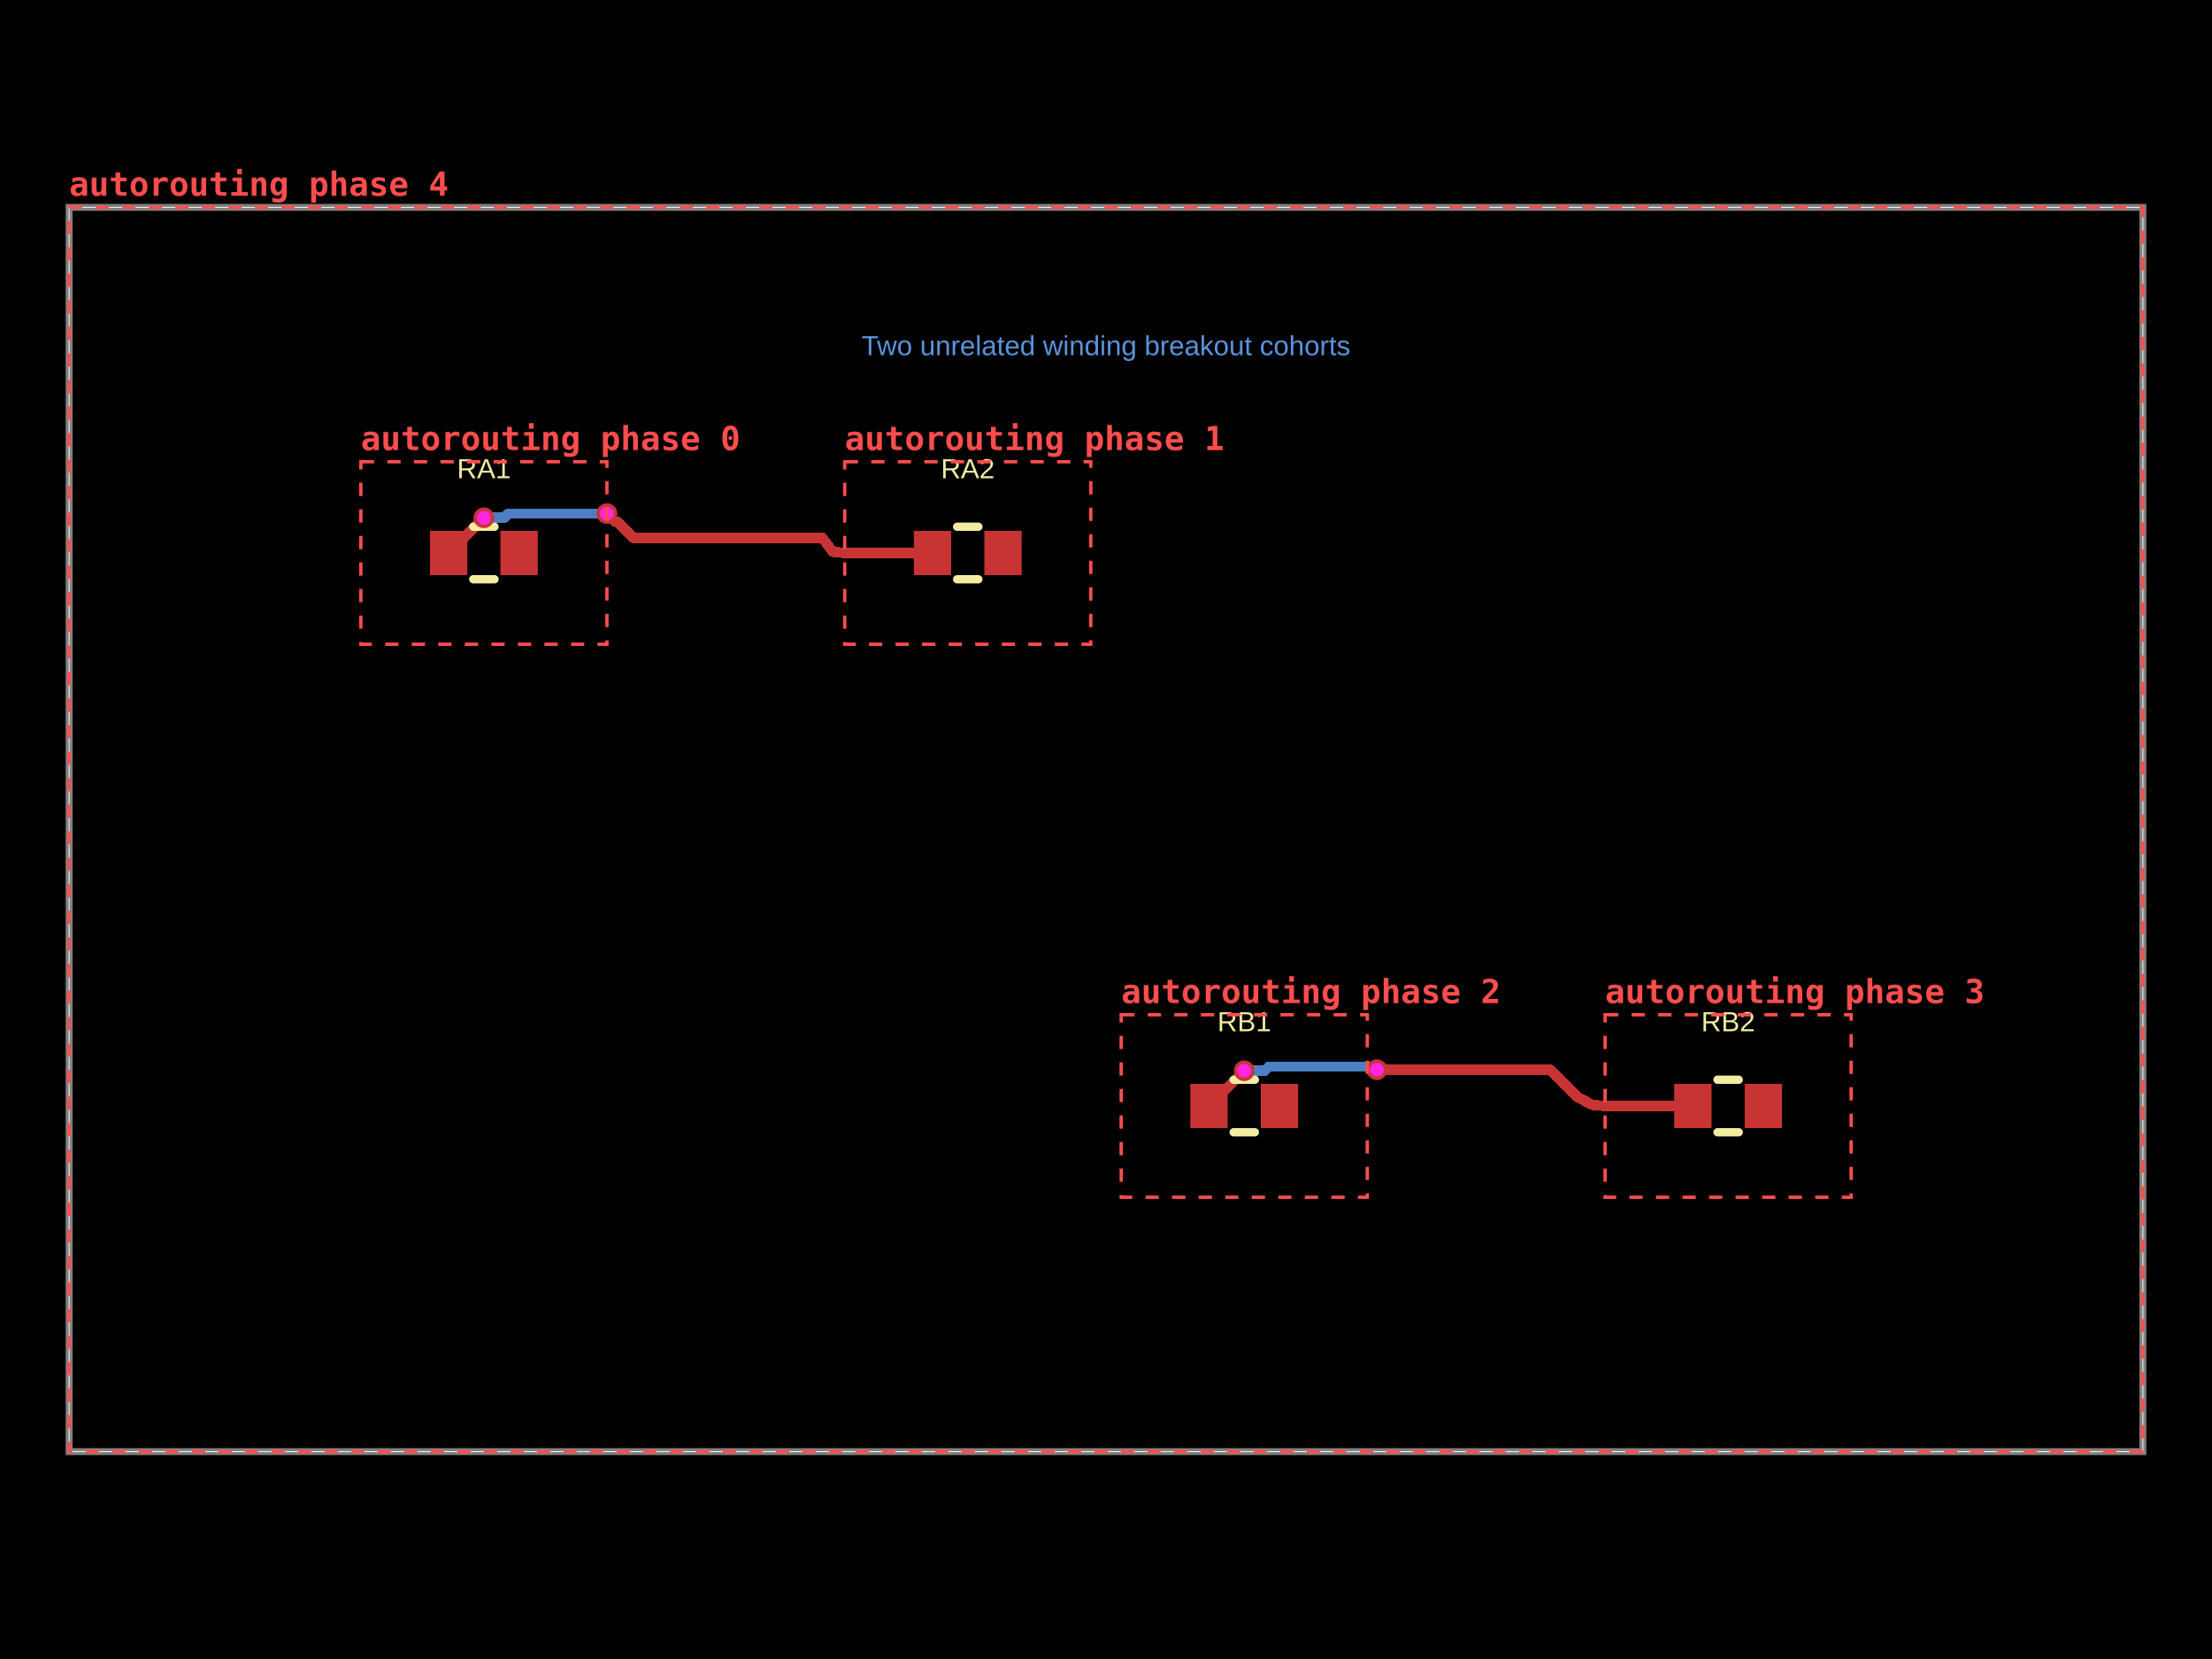
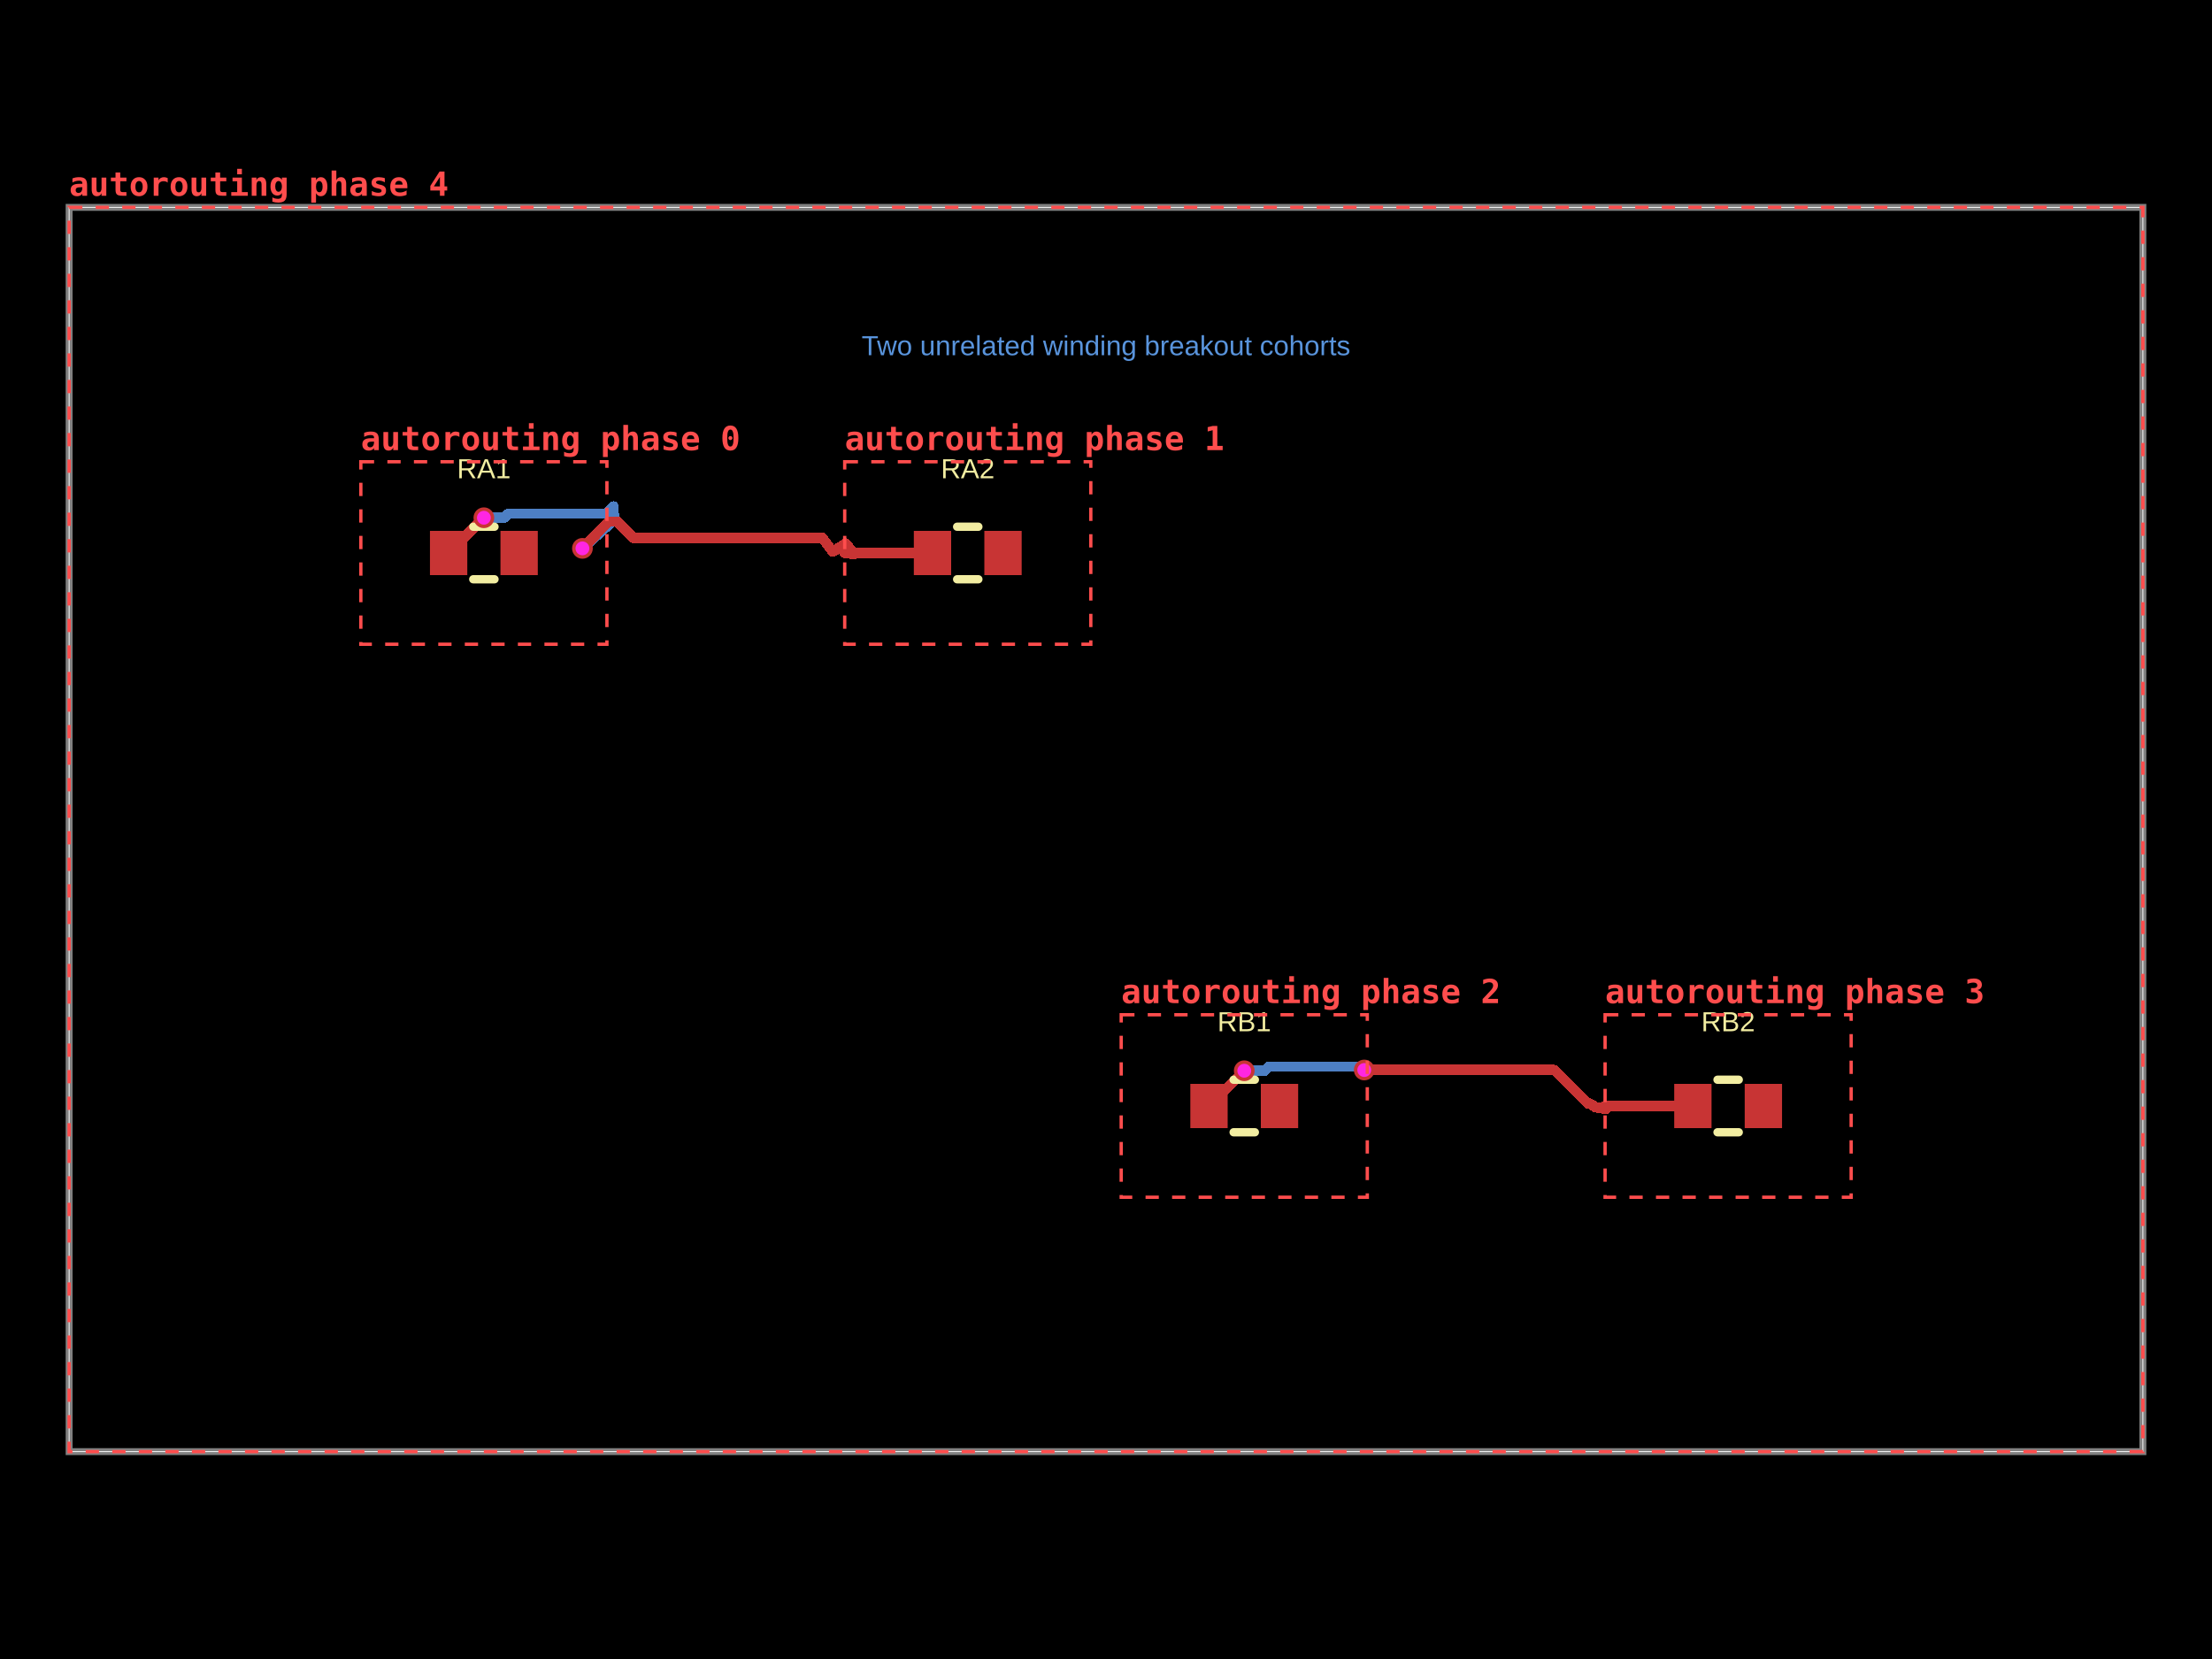
<svg xmlns="http://www.w3.org/2000/svg" width="800" height="600" data-software-used-string="@tscircuit/core@0.0.1738">
  <style />
  <rect class="boundary" x="0" y="0" fill="#000" width="800" height="600" data-type="pcb_background" data-pcb-layer="global" />
  <rect class="pcb-boundary" fill="none" stroke="#fff" stroke-width="0.3" x="25" y="75" width="750" height="450" data-type="pcb_boundary" data-pcb-layer="global" />
  <path class="pcb-board" d="M 25 525 L 775 525 L 775 75 L 25 75 Z" fill="none" stroke="rgba(255, 255, 255, 0.5)" stroke-width="2.5" data-type="pcb_board" data-pcb-layer="board" />
  <path class="pcb-trace" stroke="rgb(77, 127, 196)" fill="none" d="M 175 187.25 L 182.4 187.25" stroke-width="3.75" stroke-linecap="round" stroke-linejoin="round" shape-rendering="crispEdges" data-type="pcb_trace" data-pcb-layer="bottom" />
  <path class="pcb-trace" stroke="rgb(77, 127, 196)" fill="none" d="M 182.4 187.25 L 183.15 186.5" stroke-width="3.75" stroke-linecap="round" stroke-linejoin="round" shape-rendering="crispEdges" data-type="pcb_trace" data-pcb-layer="bottom" />
  <path class="pcb-trace" stroke="rgb(77, 127, 196)" fill="none" d="M 183.15 186.5 L 183.9 185.75" stroke-width="3.75" stroke-linecap="round" stroke-linejoin="round" shape-rendering="crispEdges" data-type="pcb_trace" data-pcb-layer="bottom" />
  <path class="pcb-trace" stroke="rgb(77, 127, 196)" fill="none" d="M 183.9 185.75 L 219.5 185.75" stroke-width="3.75" stroke-linecap="round" stroke-linejoin="round" shape-rendering="crispEdges" data-type="pcb_trace" data-pcb-layer="bottom" />
  <path class="pcb-trace" stroke="rgb(77, 127, 196)" fill="none" d="M 450 387.25 L 457.4 387.25" stroke-width="3.75" stroke-linecap="round" stroke-linejoin="round" shape-rendering="crispEdges" data-type="pcb_trace" data-pcb-layer="bottom" />
  <path class="pcb-trace" stroke="rgb(77, 127, 196)" fill="none" d="M 457.4 387.25 L 458.15 386.5" stroke-width="3.75" stroke-linecap="round" stroke-linejoin="round" shape-rendering="crispEdges" data-type="pcb_trace" data-pcb-layer="bottom" />
  <path class="pcb-trace" stroke="rgb(77, 127, 196)" fill="none" d="M 458.15 386.5 L 458.9 385.75" stroke-width="3.75" stroke-linecap="round" stroke-linejoin="round" shape-rendering="crispEdges" data-type="pcb_trace" data-pcb-layer="bottom" />
  <path class="pcb-trace" stroke="rgb(77, 127, 196)" fill="none" d="M 458.9 385.75 L 494.5 385.75" stroke-width="3.75" stroke-linecap="round" stroke-linejoin="round" shape-rendering="crispEdges" data-type="pcb_trace" data-pcb-layer="bottom" />
-   <path class="pcb-trace" stroke="rgb(77, 127, 196)" fill="none" d="M 494.5 385.75 L 497.996 386.879" stroke-width="3.75" stroke-linecap="round" stroke-linejoin="round" shape-rendering="crispEdges" data-type="pcb_trace" data-pcb-layer="bottom" />
+   <path class="pcb-trace" stroke="rgb(77, 127, 196)" fill="none" d="M 494.5 385.75 L 493.4 386.975" stroke-width="3.75" stroke-linecap="round" stroke-linejoin="round" shape-rendering="crispEdges" data-type="pcb_trace" data-pcb-layer="bottom" />
+   <path class="pcb-trace" stroke="rgb(77, 127, 196)" fill="none" d="M 219.5 185.75 L 221.829 183.137" stroke-width="3.75" stroke-linecap="round" stroke-linejoin="round" shape-rendering="crispEdges" data-type="pcb_trace" data-pcb-layer="bottom" />
+   <path class="pcb-trace" stroke="rgb(77, 127, 196)" fill="none" d="M 221.829 183.137 L 222.113 188.079" stroke-width="3.75" stroke-linecap="round" stroke-linejoin="round" shape-rendering="crispEdges" data-type="pcb_trace" data-pcb-layer="bottom" />
+   <path class="pcb-trace" stroke="rgb(77, 127, 196)" fill="none" d="M 222.113 188.079 L 210.642 198.324" stroke-width="3.75" stroke-linecap="round" stroke-linejoin="round" shape-rendering="crispEdges" data-type="pcb_trace" data-pcb-layer="bottom" />
  <rect class="pcb-pad" fill="rgb(200, 52, 52)" x="155.5" y="192" width="13.5" height="16" data-type="pcb_smtpad" data-pcb-layer="top" data-pad-name="RA1.pin1" />
  <rect class="pcb-pad" fill="rgb(200, 52, 52)" x="181" y="192" width="13.5" height="16" data-type="pcb_smtpad" data-pcb-layer="top" data-pad-name="RA1.pin2" />
  <rect class="pcb-pad" fill="rgb(200, 52, 52)" x="330.5" y="192" width="13.5" height="16" data-type="pcb_smtpad" data-pcb-layer="top" data-pad-name="RA2.pin1" />
  <rect class="pcb-pad" fill="rgb(200, 52, 52)" x="356" y="192" width="13.5" height="16" data-type="pcb_smtpad" data-pcb-layer="top" data-pad-name="RA2.pin2" />
  <rect class="pcb-pad" fill="rgb(200, 52, 52)" x="430.5" y="392" width="13.5" height="16" data-type="pcb_smtpad" data-pcb-layer="top" data-pad-name="RB1.pin1" />
  <rect class="pcb-pad" fill="rgb(200, 52, 52)" x="456" y="392" width="13.5" height="16" data-type="pcb_smtpad" data-pcb-layer="top" data-pad-name="RB1.pin2" />
  <rect class="pcb-pad" fill="rgb(200, 52, 52)" x="605.5" y="392" width="13.5" height="16" data-type="pcb_smtpad" data-pcb-layer="top" data-pad-name="RB2.pin1" />
  <rect class="pcb-pad" fill="rgb(200, 52, 52)" x="631" y="392" width="13.5" height="16" data-type="pcb_smtpad" data-pcb-layer="top" data-pad-name="RB2.pin2" />
  <path class="pcb-trace" stroke="rgb(200, 52, 52)" fill="none" d="M 162.25 200 L 175 187.25" stroke-width="3.75" stroke-linecap="round" stroke-linejoin="round" shape-rendering="crispEdges" data-type="pcb_trace" data-pcb-layer="top" />
  <path class="pcb-trace" stroke="rgb(200, 52, 52)" fill="none" d="M 305.5 200 L 326.1 200" stroke-width="3.75" stroke-linecap="round" stroke-linejoin="round" shape-rendering="crispEdges" data-type="pcb_trace" data-pcb-layer="top" />
  <path class="pcb-trace" stroke="rgb(200, 52, 52)" fill="none" d="M 326.1 200 L 337.25 200" stroke-width="3.75" stroke-linecap="round" stroke-linejoin="round" shape-rendering="crispEdges" data-type="pcb_trace" data-pcb-layer="top" />
  <path class="pcb-trace" stroke="rgb(200, 52, 52)" fill="none" d="M 437.25 400 L 450 387.25" stroke-width="3.75" stroke-linecap="round" stroke-linejoin="round" shape-rendering="crispEdges" data-type="pcb_trace" data-pcb-layer="top" />
  <path class="pcb-trace" stroke="rgb(200, 52, 52)" fill="none" d="M 580.5 400 L 601.1 400" stroke-width="3.75" stroke-linecap="round" stroke-linejoin="round" shape-rendering="crispEdges" data-type="pcb_trace" data-pcb-layer="top" />
  <path class="pcb-trace" stroke="rgb(200, 52, 52)" fill="none" d="M 601.1 400 L 612.25 400" stroke-width="3.75" stroke-linecap="round" stroke-linejoin="round" shape-rendering="crispEdges" data-type="pcb_trace" data-pcb-layer="top" />
-   <path class="pcb-trace" stroke="rgb(200, 52, 52)" fill="none" d="M 497.996 386.879 L 499.682 386.879" stroke-width="3.75" stroke-linecap="round" stroke-linejoin="round" shape-rendering="crispEdges" data-type="pcb_trace" data-pcb-layer="top" />
-   <path class="pcb-trace" stroke="rgb(200, 52, 52)" fill="none" d="M 499.682 386.879 L 560.675 386.879" stroke-width="3.75" stroke-linecap="round" stroke-linejoin="round" shape-rendering="crispEdges" data-type="pcb_trace" data-pcb-layer="top" />
-   <path class="pcb-trace" stroke="rgb(200, 52, 52)" fill="none" d="M 560.675 386.879 L 570.571 396.776" stroke-width="3.75" stroke-linecap="round" stroke-linejoin="round" shape-rendering="crispEdges" data-type="pcb_trace" data-pcb-layer="top" />
-   <path class="pcb-trace" stroke="rgb(200, 52, 52)" fill="none" d="M 570.571 396.776 L 575.85 399.6" stroke-width="3.75" stroke-linecap="round" stroke-linejoin="round" shape-rendering="crispEdges" data-type="pcb_trace" data-pcb-layer="top" />
-   <path class="pcb-trace" stroke="rgb(200, 52, 52)" fill="none" d="M 575.85 399.6 L 580.5 400" stroke-width="3.75" stroke-linecap="round" stroke-linejoin="round" shape-rendering="crispEdges" data-type="pcb_trace" data-pcb-layer="top" />
-   <path class="pcb-trace" stroke="rgb(200, 52, 52)" fill="none" d="M 219.5 185.75 L 222.351 188.601" stroke-width="3.75" stroke-linecap="round" stroke-linejoin="round" shape-rendering="crispEdges" data-type="pcb_trace" data-pcb-layer="top" />
-   <path class="pcb-trace" stroke="rgb(200, 52, 52)" fill="none" d="M 222.351 188.601 L 223.198 188.601" stroke-width="3.75" stroke-linecap="round" stroke-linejoin="round" shape-rendering="crispEdges" data-type="pcb_trace" data-pcb-layer="top" />
+   <path class="pcb-trace" stroke="rgb(200, 52, 52)" fill="none" d="M 493.4 386.975 L 562.147 386.975" stroke-width="3.75" stroke-linecap="round" stroke-linejoin="round" shape-rendering="crispEdges" data-type="pcb_trace" data-pcb-layer="top" />
+   <path class="pcb-trace" stroke="rgb(200, 52, 52)" fill="none" d="M 562.147 386.975 L 571.32 396.148" stroke-width="3.75" stroke-linecap="round" stroke-linejoin="round" shape-rendering="crispEdges" data-type="pcb_trace" data-pcb-layer="top" />
+   <path class="pcb-trace" stroke="rgb(200, 52, 52)" fill="none" d="M 571.32 396.148 L 574.228 399.056" stroke-width="3.75" stroke-linecap="round" stroke-linejoin="round" shape-rendering="crispEdges" data-type="pcb_trace" data-pcb-layer="top" />
+   <path class="pcb-trace" stroke="rgb(200, 52, 52)" fill="none" d="M 574.228 399.056 L 574.975 399.125" stroke-width="3.75" stroke-linecap="round" stroke-linejoin="round" shape-rendering="crispEdges" data-type="pcb_trace" data-pcb-layer="top" />
+   <path class="pcb-trace" stroke="rgb(200, 52, 52)" fill="none" d="M 574.975 399.125 L 575.85 399.6" stroke-width="3.75" stroke-linecap="round" stroke-linejoin="round" shape-rendering="crispEdges" data-type="pcb_trace" data-pcb-layer="top" />
+   <path class="pcb-trace" stroke="rgb(200, 52, 52)" fill="none" d="M 575.85 399.6 L 576.8 400.375" stroke-width="3.75" stroke-linecap="round" stroke-linejoin="round" shape-rendering="crispEdges" data-type="pcb_trace" data-pcb-layer="top" />
+   <path class="pcb-trace" stroke="rgb(200, 52, 52)" fill="none" d="M 576.8 400.375 L 578.7 400.775" stroke-width="3.75" stroke-linecap="round" stroke-linejoin="round" shape-rendering="crispEdges" data-type="pcb_trace" data-pcb-layer="top" />
+   <path class="pcb-trace" stroke="rgb(200, 52, 52)" fill="none" d="M 578.7 400.775 L 580.925 401.05" stroke-width="3.75" stroke-linecap="round" stroke-linejoin="round" shape-rendering="crispEdges" data-type="pcb_trace" data-pcb-layer="top" />
+   <path class="pcb-trace" stroke="rgb(200, 52, 52)" fill="none" d="M 580.925 401.05 L 580.5 400" stroke-width="3.75" stroke-linecap="round" stroke-linejoin="round" shape-rendering="crispEdges" data-type="pcb_trace" data-pcb-layer="top" />
+   <path class="pcb-trace" stroke="rgb(200, 52, 52)" fill="none" d="M 210.642 198.324 L 220.176 188.601" stroke-width="3.75" stroke-linecap="round" stroke-linejoin="round" shape-rendering="crispEdges" data-type="pcb_trace" data-pcb-layer="top" />
+   <path class="pcb-trace" stroke="rgb(200, 52, 52)" fill="none" d="M 220.176 188.601 L 223.198 188.601" stroke-width="3.75" stroke-linecap="round" stroke-linejoin="round" shape-rendering="crispEdges" data-type="pcb_trace" data-pcb-layer="top" />
  <path class="pcb-trace" stroke="rgb(200, 52, 52)" fill="none" d="M 223.198 188.601 L 229.133 194.536" stroke-width="3.75" stroke-linecap="round" stroke-linejoin="round" shape-rendering="crispEdges" data-type="pcb_trace" data-pcb-layer="top" />
  <path class="pcb-trace" stroke="rgb(200, 52, 52)" fill="none" d="M 229.133 194.536 L 295.725 194.536" stroke-width="3.75" stroke-linecap="round" stroke-linejoin="round" shape-rendering="crispEdges" data-type="pcb_trace" data-pcb-layer="top" />
  <path class="pcb-trace" stroke="rgb(200, 52, 52)" fill="none" d="M 295.725 194.536 L 297.413 194.536" stroke-width="3.75" stroke-linecap="round" stroke-linejoin="round" shape-rendering="crispEdges" data-type="pcb_trace" data-pcb-layer="top" />
  <path class="pcb-trace" stroke="rgb(200, 52, 52)" fill="none" d="M 297.413 194.536 L 301.2 199.55" stroke-width="3.75" stroke-linecap="round" stroke-linejoin="round" shape-rendering="crispEdges" data-type="pcb_trace" data-pcb-layer="top" />
-   <path class="pcb-trace" stroke="rgb(200, 52, 52)" fill="none" d="M 301.2 199.55 L 305.5 200" stroke-width="3.75" stroke-linecap="round" stroke-linejoin="round" shape-rendering="crispEdges" data-type="pcb_trace" data-pcb-layer="top" />
+   <path class="pcb-trace" stroke="rgb(200, 52, 52)" fill="none" d="M 301.2 199.55 L 305.864 196.519" stroke-width="3.75" stroke-linecap="round" stroke-linejoin="round" shape-rendering="crispEdges" data-type="pcb_trace" data-pcb-layer="top" />
+   <path class="pcb-trace" stroke="rgb(200, 52, 52)" fill="none" d="M 305.864 196.519 L 308.981 200.364" stroke-width="3.75" stroke-linecap="round" stroke-linejoin="round" shape-rendering="crispEdges" data-type="pcb_trace" data-pcb-layer="top" />
+   <path class="pcb-trace" stroke="rgb(200, 52, 52)" fill="none" d="M 308.981 200.364 L 305.5 200" stroke-width="3.75" stroke-linecap="round" stroke-linejoin="round" shape-rendering="crispEdges" data-type="pcb_trace" data-pcb-layer="top" />
  <path class="pcb-silkscreen pcb-silkscreen-top" d="M 171.159 190.5 L 178.841 190.5" fill="none" stroke="#f2eda1" stroke-width="3" stroke-linecap="round" stroke-linejoin="round" data-pcb-component-id="pcb_component_0" data-pcb-silkscreen-path-id="pcb_silkscreen_path_0" data-type="pcb_silkscreen_path" data-pcb-layer="top" />
  <path class="pcb-silkscreen pcb-silkscreen-top" d="M 171.159 209.5 L 178.841 209.5" fill="none" stroke="#f2eda1" stroke-width="3" stroke-linecap="round" stroke-linejoin="round" data-pcb-component-id="pcb_component_0" data-pcb-silkscreen-path-id="pcb_silkscreen_path_1" data-type="pcb_silkscreen_path" data-pcb-layer="top" />
  <text x="0" y="0" dx="0" dy="0" fill="#f2eda1" font-family="Arial, sans-serif" font-size="10" text-anchor="middle" dominant-baseline="central" transform="matrix(1,0,0,1,175,169.5)" class="pcb-silkscreen-text pcb-silkscreen-top" data-pcb-silkscreen-text-id="pcb_silkscreen_text_0" stroke="none" data-type="pcb_silkscreen_text" data-pcb-layer="top">RA1</text>
  <path class="pcb-silkscreen pcb-silkscreen-top" d="M 346.159 190.5 L 353.841 190.5" fill="none" stroke="#f2eda1" stroke-width="3" stroke-linecap="round" stroke-linejoin="round" data-pcb-component-id="pcb_component_1" data-pcb-silkscreen-path-id="pcb_silkscreen_path_2" data-type="pcb_silkscreen_path" data-pcb-layer="top" />
  <path class="pcb-silkscreen pcb-silkscreen-top" d="M 346.159 209.5 L 353.841 209.5" fill="none" stroke="#f2eda1" stroke-width="3" stroke-linecap="round" stroke-linejoin="round" data-pcb-component-id="pcb_component_1" data-pcb-silkscreen-path-id="pcb_silkscreen_path_3" data-type="pcb_silkscreen_path" data-pcb-layer="top" />
  <text x="0" y="0" dx="0" dy="0" fill="#f2eda1" font-family="Arial, sans-serif" font-size="10" text-anchor="middle" dominant-baseline="central" transform="matrix(1,0,0,1,350,169.5)" class="pcb-silkscreen-text pcb-silkscreen-top" data-pcb-silkscreen-text-id="pcb_silkscreen_text_1" stroke="none" data-type="pcb_silkscreen_text" data-pcb-layer="top">RA2</text>
  <path class="pcb-silkscreen pcb-silkscreen-top" d="M 446.159 390.5 L 453.841 390.5" fill="none" stroke="#f2eda1" stroke-width="3" stroke-linecap="round" stroke-linejoin="round" data-pcb-component-id="pcb_component_2" data-pcb-silkscreen-path-id="pcb_silkscreen_path_4" data-type="pcb_silkscreen_path" data-pcb-layer="top" />
  <path class="pcb-silkscreen pcb-silkscreen-top" d="M 446.159 409.5 L 453.841 409.5" fill="none" stroke="#f2eda1" stroke-width="3" stroke-linecap="round" stroke-linejoin="round" data-pcb-component-id="pcb_component_2" data-pcb-silkscreen-path-id="pcb_silkscreen_path_5" data-type="pcb_silkscreen_path" data-pcb-layer="top" />
  <text x="0" y="0" dx="0" dy="0" fill="#f2eda1" font-family="Arial, sans-serif" font-size="10" text-anchor="middle" dominant-baseline="central" transform="matrix(1,0,0,1,450,369.5)" class="pcb-silkscreen-text pcb-silkscreen-top" data-pcb-silkscreen-text-id="pcb_silkscreen_text_2" stroke="none" data-type="pcb_silkscreen_text" data-pcb-layer="top">RB1</text>
  <path class="pcb-silkscreen pcb-silkscreen-top" d="M 621.159 390.5 L 628.841 390.5" fill="none" stroke="#f2eda1" stroke-width="3" stroke-linecap="round" stroke-linejoin="round" data-pcb-component-id="pcb_component_3" data-pcb-silkscreen-path-id="pcb_silkscreen_path_6" data-type="pcb_silkscreen_path" data-pcb-layer="top" />
  <path class="pcb-silkscreen pcb-silkscreen-top" d="M 621.159 409.5 L 628.841 409.5" fill="none" stroke="#f2eda1" stroke-width="3" stroke-linecap="round" stroke-linejoin="round" data-pcb-component-id="pcb_component_3" data-pcb-silkscreen-path-id="pcb_silkscreen_path_7" data-type="pcb_silkscreen_path" data-pcb-layer="top" />
  <text x="0" y="0" dx="0" dy="0" fill="#f2eda1" font-family="Arial, sans-serif" font-size="10" text-anchor="middle" dominant-baseline="central" transform="matrix(1,0,0,1,625,369.5)" class="pcb-silkscreen-text pcb-silkscreen-top" data-pcb-silkscreen-text-id="pcb_silkscreen_text_3" stroke="none" data-type="pcb_silkscreen_text" data-pcb-layer="top">RB2</text>
  <g data-type="pcb_via" data-pcb-layer="through">
    <circle class="pcb-hole-outer" fill="rgb(200, 52, 52)" cx="175" cy="187.25" r="3.75" data-type="pcb_via" data-pcb-layer="top" />
    <circle class="pcb-hole-inner" fill="#FF26E2" cx="175" cy="187.25" r="2.5" data-type="pcb_via" data-pcb-layer="drill" />
  </g>
  <g data-type="pcb_via" data-pcb-layer="through">
    <circle class="pcb-hole-outer" fill="rgb(200, 52, 52)" cx="450" cy="387.25" r="3.75" data-type="pcb_via" data-pcb-layer="top" />
    <circle class="pcb-hole-inner" fill="#FF26E2" cx="450" cy="387.25" r="2.5" data-type="pcb_via" data-pcb-layer="drill" />
  </g>
  <g data-type="pcb_via" data-pcb-layer="through">
-     <circle class="pcb-hole-outer" fill="rgb(200, 52, 52)" cx="497.996" cy="386.879" r="3.75" data-type="pcb_via" data-pcb-layer="top" />
-     <circle class="pcb-hole-inner" fill="#FF26E2" cx="497.996" cy="386.879" r="2.5" data-type="pcb_via" data-pcb-layer="drill" />
+     <circle class="pcb-hole-outer" fill="rgb(200, 52, 52)" cx="493.4" cy="386.975" r="3.75" data-type="pcb_via" data-pcb-layer="top" />
+     <circle class="pcb-hole-inner" fill="#FF26E2" cx="493.4" cy="386.975" r="2.5" data-type="pcb_via" data-pcb-layer="drill" />
  </g>
  <g data-type="pcb_via" data-pcb-layer="through">
-     <circle class="pcb-hole-outer" fill="rgb(200, 52, 52)" cx="219.5" cy="185.75" r="3.75" data-type="pcb_via" data-pcb-layer="top" />
-     <circle class="pcb-hole-inner" fill="#FF26E2" cx="219.5" cy="185.75" r="2.5" data-type="pcb_via" data-pcb-layer="drill" />
+     <circle class="pcb-hole-outer" fill="rgb(200, 52, 52)" cx="210.642" cy="198.324" r="3.75" data-type="pcb_via" data-pcb-layer="top" />
+     <circle class="pcb-hole-inner" fill="#FF26E2" cx="210.642" cy="198.324" r="2.5" data-type="pcb_via" data-pcb-layer="drill" />
  </g>
  <text x="400" y="125" fill="rgb(89, 148, 220)" font-family="Arial, sans-serif" font-size="10" text-anchor="middle" dominant-baseline="central" class="pcb-note-text" data-type="pcb_note_text" data-pcb-note-text-id="pcb_note_text_0" data-pcb-layer="overlay">Two unrelated winding breakout cohorts</text>
  <g data-type="pcb_debug_object" data-pcb-layer="overlay" data-pcb-debug-object-id="pcb_debug_object_0" data-debug-shape="rect">
    <rect x="130.5" y="167" width="89" height="66" fill="none" stroke="#ff4d4d" stroke-width="1.2" stroke-dasharray="4.8,4.8" />
    <text x="130.5" y="162.8" fill="#ff4d4d" font-family="monospace" font-size="12" font-weight="600" text-anchor="start">autorouting phase 0</text>
  </g>
  <g data-type="pcb_debug_object" data-pcb-layer="overlay" data-pcb-debug-object-id="pcb_debug_object_1" data-debug-shape="rect">
    <rect x="305.5" y="167" width="89" height="66" fill="none" stroke="#ff4d4d" stroke-width="1.2" stroke-dasharray="4.8,4.8" />
    <text x="305.5" y="162.8" fill="#ff4d4d" font-family="monospace" font-size="12" font-weight="600" text-anchor="start">autorouting phase 1</text>
  </g>
  <g data-type="pcb_debug_object" data-pcb-layer="overlay" data-pcb-debug-object-id="pcb_debug_object_2" data-debug-shape="rect">
    <rect x="405.5" y="367" width="89" height="66" fill="none" stroke="#ff4d4d" stroke-width="1.2" stroke-dasharray="4.8,4.8" />
    <text x="405.5" y="362.8" fill="#ff4d4d" font-family="monospace" font-size="12" font-weight="600" text-anchor="start">autorouting phase 2</text>
  </g>
  <g data-type="pcb_debug_object" data-pcb-layer="overlay" data-pcb-debug-object-id="pcb_debug_object_3" data-debug-shape="rect">
    <rect x="580.5" y="367" width="89" height="66" fill="none" stroke="#ff4d4d" stroke-width="1.2" stroke-dasharray="4.8,4.8" />
    <text x="580.5" y="362.8" fill="#ff4d4d" font-family="monospace" font-size="12" font-weight="600" text-anchor="start">autorouting phase 3</text>
  </g>
  <g data-type="pcb_debug_object" data-pcb-layer="overlay" data-pcb-debug-object-id="pcb_debug_object_4" data-debug-shape="rect">
    <rect x="25" y="75" width="750" height="450" fill="none" stroke="#ff4d4d" stroke-width="1.2" stroke-dasharray="4.8,4.8" />
    <text x="25" y="70.8" fill="#ff4d4d" font-family="monospace" font-size="12" font-weight="600" text-anchor="start">autorouting phase 4</text>
  </g>
</svg>
